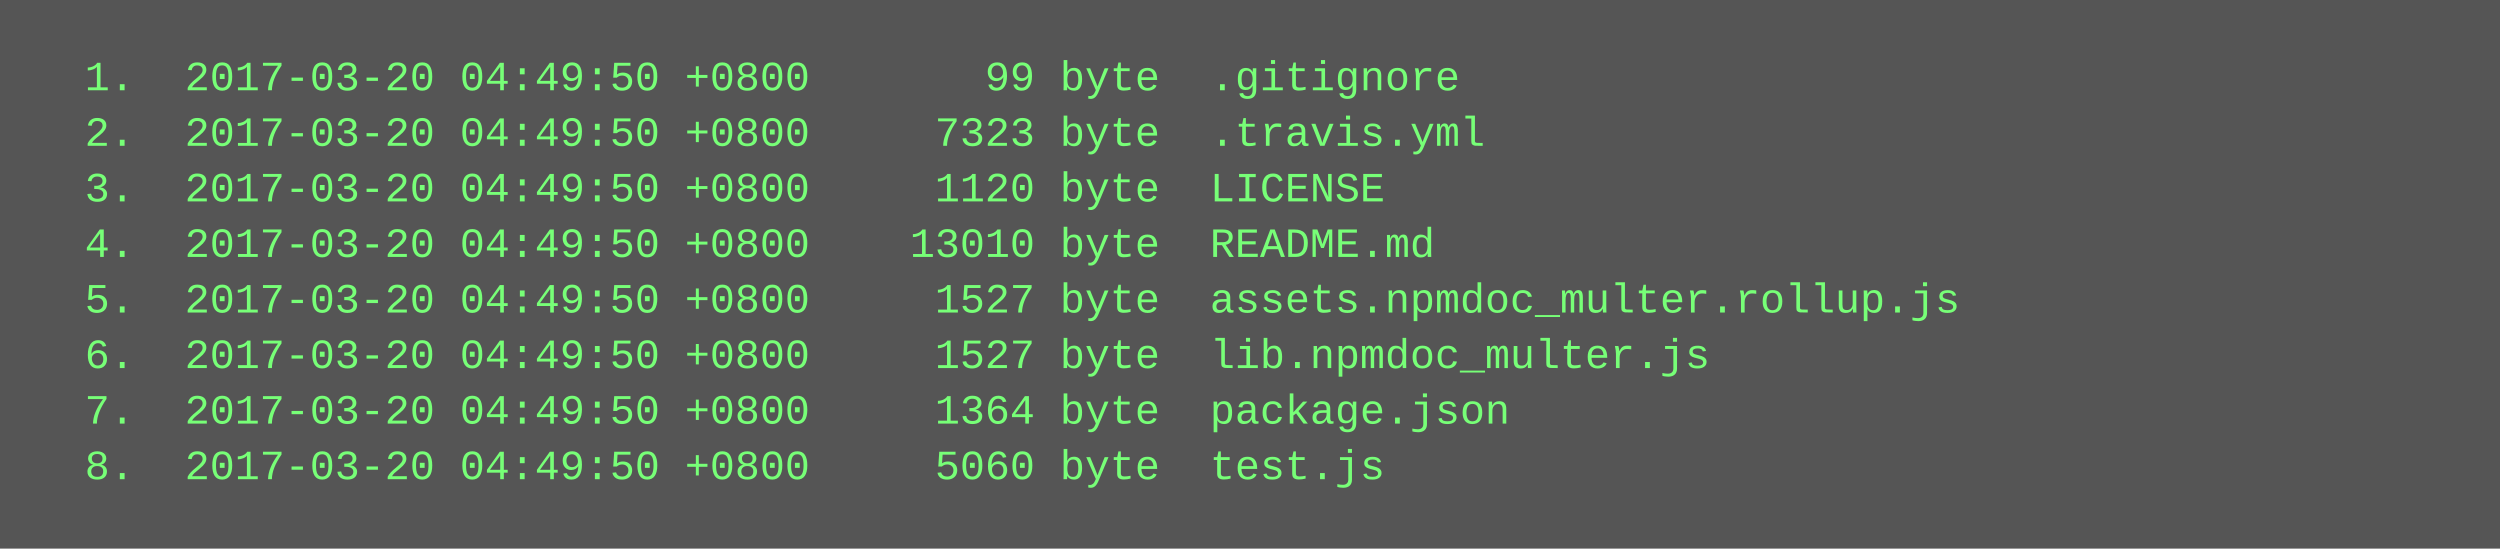
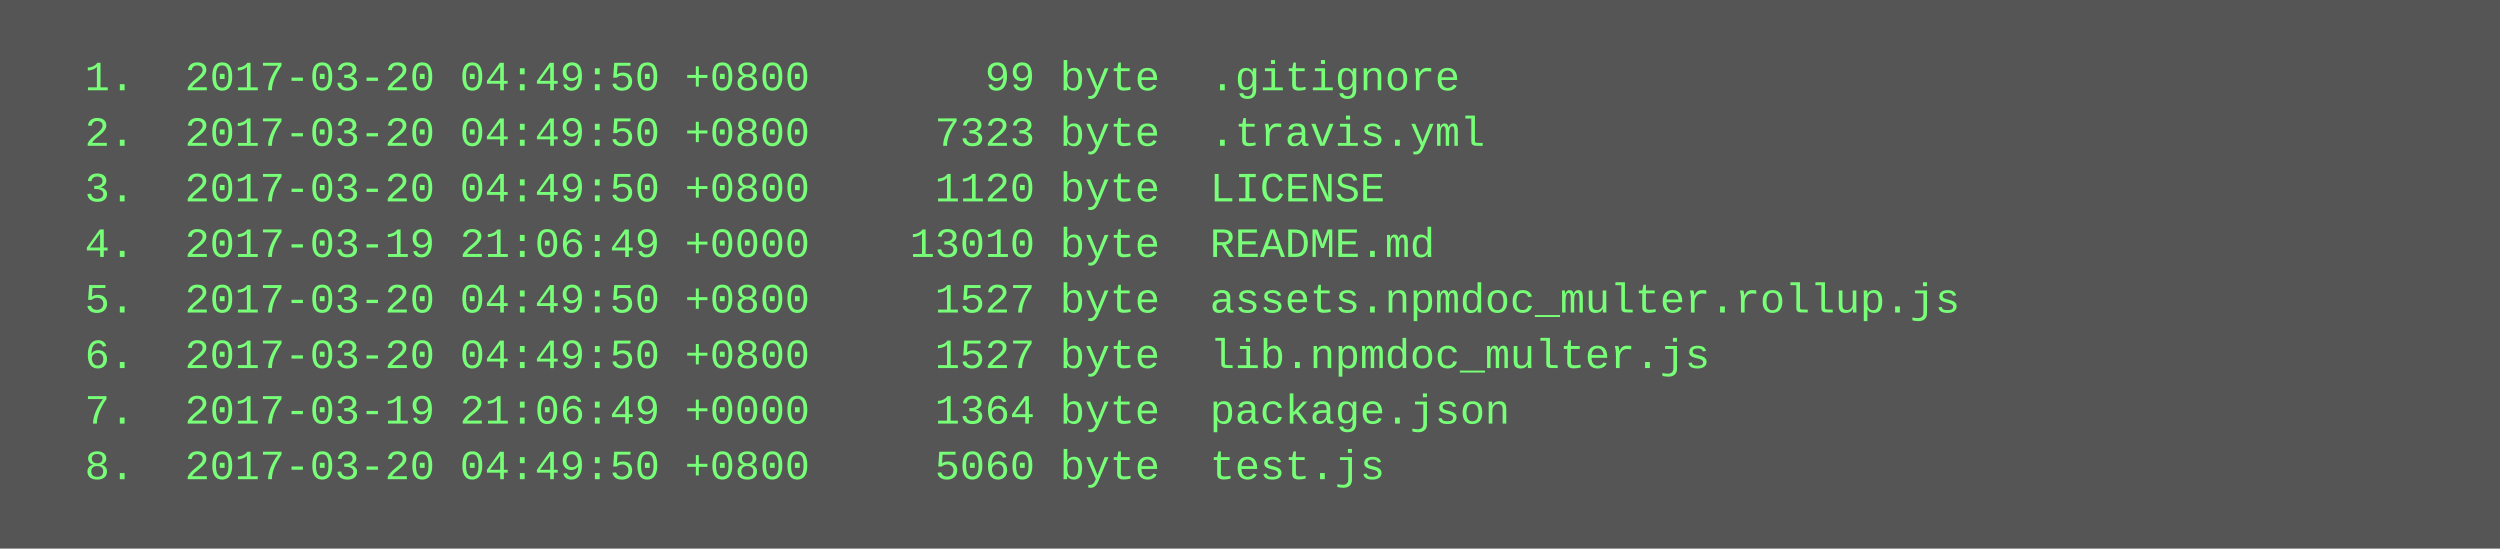
<svg xmlns="http://www.w3.org/2000/svg" height="158" width="720">
  <rect height="158" fill="#555" width="720" />
  <text fill="#7f7" font-family="Courier New" font-size="12" xml:space="preserve">
    <tspan x="10" y="26">  1.  2017-03-20 04:49:50 +0800       99 byte  .gitignore</tspan>
    <tspan x="10" y="42">  2.  2017-03-20 04:49:50 +0800     7323 byte  .travis.yml</tspan>
    <tspan x="10" y="58">  3.  2017-03-20 04:49:50 +0800     1120 byte  LICENSE</tspan>
-     <tspan x="10" y="74">  4.  2017-03-20 04:49:50 +0800    13010 byte  README.md</tspan>
+     <tspan x="10" y="74">  4.  2017-03-19 21:06:49 +0000    13010 byte  README.md</tspan>
    <tspan x="10" y="90">  5.  2017-03-20 04:49:50 +0800     1527 byte  assets.npmdoc_multer.rollup.js</tspan>
    <tspan x="10" y="106">  6.  2017-03-20 04:49:50 +0800     1527 byte  lib.npmdoc_multer.js</tspan>
-     <tspan x="10" y="122">  7.  2017-03-20 04:49:50 +0800     1364 byte  package.json</tspan>
+     <tspan x="10" y="122">  7.  2017-03-19 21:06:49 +0000     1364 byte  package.json</tspan>
    <tspan x="10" y="138">  8.  2017-03-20 04:49:50 +0800     5060 byte  test.js</tspan>
  </text>
</svg>
